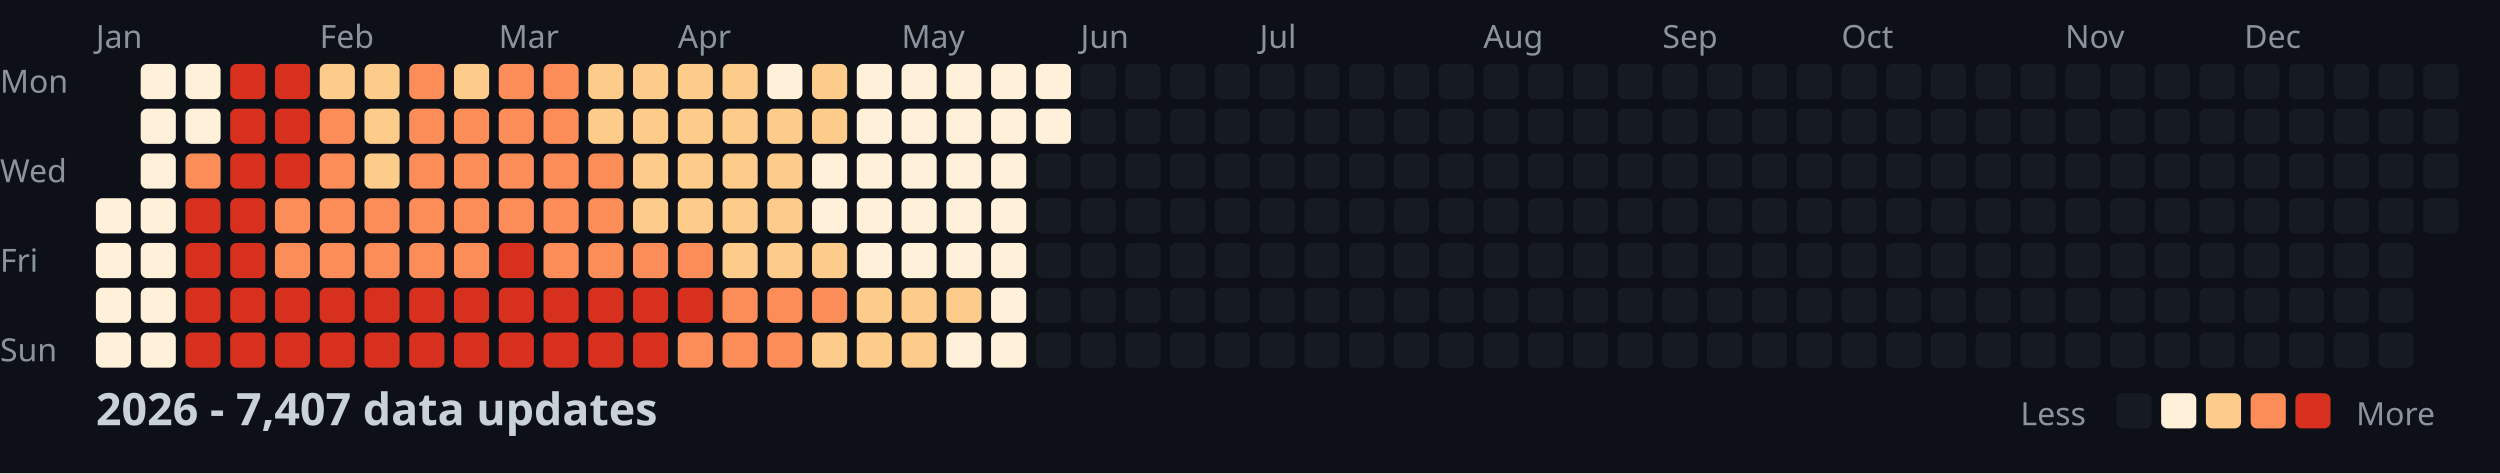
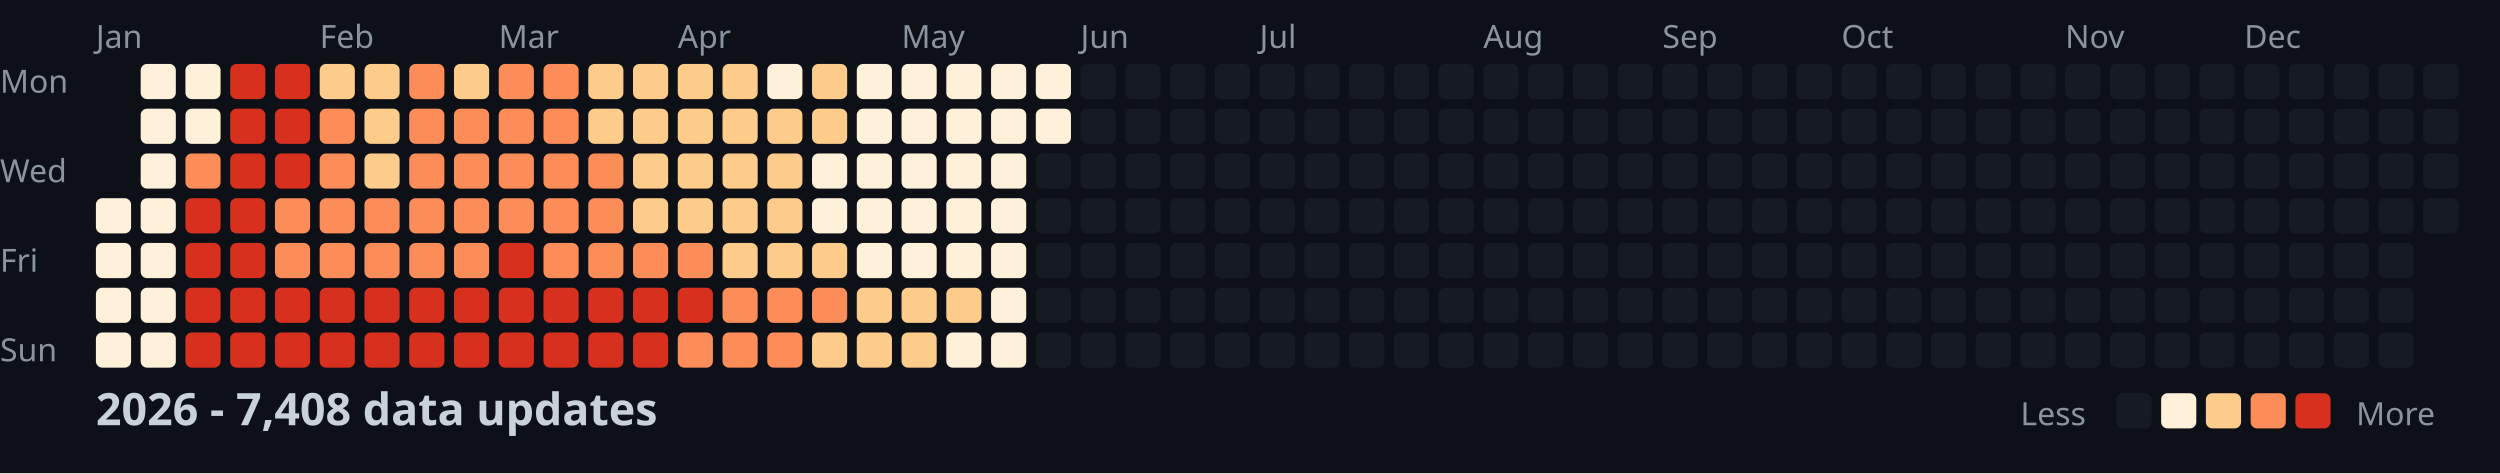
<svg xmlns="http://www.w3.org/2000/svg" width="782" height="148">
  <style>
    .month { font: 10px sans-serif; fill: #8b949e; }
    .day { font: 10px sans-serif; fill: #8b949e; }
    .title { font: bold 14px sans-serif; fill: #c9d1d9; }
    .legend { font: 10px sans-serif; fill: #8b949e; }
  </style>
  <rect width="100%" height="100%" fill="#0d1117" />
  <text x="0" y="29" class="day">Mon</text>
  <text x="0" y="57" class="day">Wed</text>
  <text x="0" y="85" class="day">Fri</text>
  <text x="0" y="113" class="day">Sun</text>
  <text x="30" y="15" class="month">Jan</text>
  <text x="100" y="15" class="month">Feb</text>
  <text x="156" y="15" class="month">Mar</text>
  <text x="212" y="15" class="month">Apr</text>
  <text x="282" y="15" class="month">May</text>
  <text x="338" y="15" class="month">Jun</text>
  <text x="394" y="15" class="month">Jul</text>
  <text x="464" y="15" class="month">Aug</text>
  <text x="520" y="15" class="month">Sep</text>
  <text x="576" y="15" class="month">Oct</text>
  <text x="646" y="15" class="month">Nov</text>
  <text x="702" y="15" class="month">Dec</text>
  <rect x="30" y="62" width="11" height="11" fill="#fef0d9" rx="2" />
  <rect x="30" y="76" width="11" height="11" fill="#fef0d9" rx="2" />
  <rect x="30" y="90" width="11" height="11" fill="#fef0d9" rx="2" />
  <rect x="30" y="104" width="11" height="11" fill="#fef0d9" rx="2" />
  <rect x="44" y="20" width="11" height="11" fill="#fef0d9" rx="2" />
  <rect x="44" y="34" width="11" height="11" fill="#fef0d9" rx="2" />
  <rect x="44" y="48" width="11" height="11" fill="#fef0d9" rx="2" />
  <rect x="44" y="62" width="11" height="11" fill="#fef0d9" rx="2" />
  <rect x="44" y="76" width="11" height="11" fill="#fef0d9" rx="2" />
  <rect x="44" y="90" width="11" height="11" fill="#fef0d9" rx="2" />
  <rect x="44" y="104" width="11" height="11" fill="#fef0d9" rx="2" />
  <rect x="58" y="20" width="11" height="11" fill="#fef0d9" rx="2" />
  <rect x="58" y="34" width="11" height="11" fill="#fef0d9" rx="2" />
  <rect x="58" y="48" width="11" height="11" fill="#fc8d59" rx="2" />
  <rect x="58" y="62" width="11" height="11" fill="#d7301f" rx="2" />
  <rect x="58" y="76" width="11" height="11" fill="#d7301f" rx="2" />
  <rect x="58" y="90" width="11" height="11" fill="#d7301f" rx="2" />
  <rect x="58" y="104" width="11" height="11" fill="#d7301f" rx="2" />
  <rect x="72" y="20" width="11" height="11" fill="#d7301f" rx="2" />
  <rect x="72" y="34" width="11" height="11" fill="#d7301f" rx="2" />
  <rect x="72" y="48" width="11" height="11" fill="#d7301f" rx="2" />
  <rect x="72" y="62" width="11" height="11" fill="#d7301f" rx="2" />
  <rect x="72" y="76" width="11" height="11" fill="#d7301f" rx="2" />
  <rect x="72" y="90" width="11" height="11" fill="#d7301f" rx="2" />
  <rect x="72" y="104" width="11" height="11" fill="#d7301f" rx="2" />
  <rect x="86" y="20" width="11" height="11" fill="#d7301f" rx="2" />
  <rect x="86" y="34" width="11" height="11" fill="#d7301f" rx="2" />
  <rect x="86" y="48" width="11" height="11" fill="#d7301f" rx="2" />
  <rect x="86" y="62" width="11" height="11" fill="#fc8d59" rx="2" />
  <rect x="86" y="76" width="11" height="11" fill="#fc8d59" rx="2" />
  <rect x="86" y="90" width="11" height="11" fill="#d7301f" rx="2" />
  <rect x="86" y="104" width="11" height="11" fill="#d7301f" rx="2" />
  <rect x="100" y="20" width="11" height="11" fill="#fdcc8a" rx="2" />
  <rect x="100" y="34" width="11" height="11" fill="#fc8d59" rx="2" />
  <rect x="100" y="48" width="11" height="11" fill="#fc8d59" rx="2" />
  <rect x="100" y="62" width="11" height="11" fill="#fc8d59" rx="2" />
  <rect x="100" y="76" width="11" height="11" fill="#fc8d59" rx="2" />
  <rect x="100" y="90" width="11" height="11" fill="#d7301f" rx="2" />
  <rect x="100" y="104" width="11" height="11" fill="#d7301f" rx="2" />
  <rect x="114" y="20" width="11" height="11" fill="#fdcc8a" rx="2" />
  <rect x="114" y="34" width="11" height="11" fill="#fdcc8a" rx="2" />
  <rect x="114" y="48" width="11" height="11" fill="#fdcc8a" rx="2" />
  <rect x="114" y="62" width="11" height="11" fill="#fc8d59" rx="2" />
  <rect x="114" y="76" width="11" height="11" fill="#fc8d59" rx="2" />
  <rect x="114" y="90" width="11" height="11" fill="#d7301f" rx="2" />
  <rect x="114" y="104" width="11" height="11" fill="#d7301f" rx="2" />
  <rect x="128" y="20" width="11" height="11" fill="#fc8d59" rx="2" />
  <rect x="128" y="34" width="11" height="11" fill="#fc8d59" rx="2" />
  <rect x="128" y="48" width="11" height="11" fill="#fc8d59" rx="2" />
  <rect x="128" y="62" width="11" height="11" fill="#fc8d59" rx="2" />
  <rect x="128" y="76" width="11" height="11" fill="#fc8d59" rx="2" />
  <rect x="128" y="90" width="11" height="11" fill="#d7301f" rx="2" />
  <rect x="128" y="104" width="11" height="11" fill="#d7301f" rx="2" />
  <rect x="142" y="20" width="11" height="11" fill="#fdcc8a" rx="2" />
  <rect x="142" y="34" width="11" height="11" fill="#fc8d59" rx="2" />
  <rect x="142" y="48" width="11" height="11" fill="#fc8d59" rx="2" />
  <rect x="142" y="62" width="11" height="11" fill="#fc8d59" rx="2" />
  <rect x="142" y="76" width="11" height="11" fill="#fc8d59" rx="2" />
  <rect x="142" y="90" width="11" height="11" fill="#d7301f" rx="2" />
  <rect x="142" y="104" width="11" height="11" fill="#d7301f" rx="2" />
  <rect x="156" y="20" width="11" height="11" fill="#fc8d59" rx="2" />
  <rect x="156" y="34" width="11" height="11" fill="#fc8d59" rx="2" />
  <rect x="156" y="48" width="11" height="11" fill="#fc8d59" rx="2" />
  <rect x="156" y="62" width="11" height="11" fill="#fc8d59" rx="2" />
  <rect x="156" y="76" width="11" height="11" fill="#d7301f" rx="2" />
  <rect x="156" y="90" width="11" height="11" fill="#d7301f" rx="2" />
  <rect x="156" y="104" width="11" height="11" fill="#d7301f" rx="2" />
  <rect x="170" y="20" width="11" height="11" fill="#fc8d59" rx="2" />
  <rect x="170" y="34" width="11" height="11" fill="#fc8d59" rx="2" />
  <rect x="170" y="48" width="11" height="11" fill="#fc8d59" rx="2" />
  <rect x="170" y="62" width="11" height="11" fill="#fc8d59" rx="2" />
  <rect x="170" y="76" width="11" height="11" fill="#fc8d59" rx="2" />
  <rect x="170" y="90" width="11" height="11" fill="#d7301f" rx="2" />
  <rect x="170" y="104" width="11" height="11" fill="#d7301f" rx="2" />
  <rect x="184" y="20" width="11" height="11" fill="#fdcc8a" rx="2" />
  <rect x="184" y="34" width="11" height="11" fill="#fdcc8a" rx="2" />
  <rect x="184" y="48" width="11" height="11" fill="#fc8d59" rx="2" />
  <rect x="184" y="62" width="11" height="11" fill="#fc8d59" rx="2" />
  <rect x="184" y="76" width="11" height="11" fill="#fc8d59" rx="2" />
  <rect x="184" y="90" width="11" height="11" fill="#d7301f" rx="2" />
  <rect x="184" y="104" width="11" height="11" fill="#d7301f" rx="2" />
  <rect x="198" y="20" width="11" height="11" fill="#fdcc8a" rx="2" />
  <rect x="198" y="34" width="11" height="11" fill="#fdcc8a" rx="2" />
  <rect x="198" y="48" width="11" height="11" fill="#fdcc8a" rx="2" />
  <rect x="198" y="62" width="11" height="11" fill="#fdcc8a" rx="2" />
  <rect x="198" y="76" width="11" height="11" fill="#fc8d59" rx="2" />
  <rect x="198" y="90" width="11" height="11" fill="#d7301f" rx="2" />
  <rect x="198" y="104" width="11" height="11" fill="#d7301f" rx="2" />
  <rect x="212" y="20" width="11" height="11" fill="#fdcc8a" rx="2" />
  <rect x="212" y="34" width="11" height="11" fill="#fdcc8a" rx="2" />
  <rect x="212" y="48" width="11" height="11" fill="#fdcc8a" rx="2" />
  <rect x="212" y="62" width="11" height="11" fill="#fdcc8a" rx="2" />
  <rect x="212" y="76" width="11" height="11" fill="#fc8d59" rx="2" />
  <rect x="212" y="90" width="11" height="11" fill="#d7301f" rx="2" />
  <rect x="212" y="104" width="11" height="11" fill="#fc8d59" rx="2" />
  <rect x="226" y="20" width="11" height="11" fill="#fdcc8a" rx="2" />
  <rect x="226" y="34" width="11" height="11" fill="#fdcc8a" rx="2" />
  <rect x="226" y="48" width="11" height="11" fill="#fdcc8a" rx="2" />
  <rect x="226" y="62" width="11" height="11" fill="#fdcc8a" rx="2" />
  <rect x="226" y="76" width="11" height="11" fill="#fdcc8a" rx="2" />
  <rect x="226" y="90" width="11" height="11" fill="#fc8d59" rx="2" />
  <rect x="226" y="104" width="11" height="11" fill="#fc8d59" rx="2" />
  <rect x="240" y="20" width="11" height="11" fill="#fef0d9" rx="2" />
  <rect x="240" y="34" width="11" height="11" fill="#fdcc8a" rx="2" />
  <rect x="240" y="48" width="11" height="11" fill="#fdcc8a" rx="2" />
  <rect x="240" y="62" width="11" height="11" fill="#fdcc8a" rx="2" />
  <rect x="240" y="76" width="11" height="11" fill="#fdcc8a" rx="2" />
  <rect x="240" y="90" width="11" height="11" fill="#fc8d59" rx="2" />
  <rect x="240" y="104" width="11" height="11" fill="#fc8d59" rx="2" />
  <rect x="254" y="20" width="11" height="11" fill="#fdcc8a" rx="2" />
  <rect x="254" y="34" width="11" height="11" fill="#fdcc8a" rx="2" />
  <rect x="254" y="48" width="11" height="11" fill="#fef0d9" rx="2" />
  <rect x="254" y="62" width="11" height="11" fill="#fef0d9" rx="2" />
  <rect x="254" y="76" width="11" height="11" fill="#fdcc8a" rx="2" />
  <rect x="254" y="90" width="11" height="11" fill="#fc8d59" rx="2" />
  <rect x="254" y="104" width="11" height="11" fill="#fdcc8a" rx="2" />
  <rect x="268" y="20" width="11" height="11" fill="#fef0d9" rx="2" />
  <rect x="268" y="34" width="11" height="11" fill="#fef0d9" rx="2" />
  <rect x="268" y="48" width="11" height="11" fill="#fef0d9" rx="2" />
  <rect x="268" y="62" width="11" height="11" fill="#fef0d9" rx="2" />
  <rect x="268" y="76" width="11" height="11" fill="#fef0d9" rx="2" />
  <rect x="268" y="90" width="11" height="11" fill="#fdcc8a" rx="2" />
  <rect x="268" y="104" width="11" height="11" fill="#fdcc8a" rx="2" />
  <rect x="282" y="20" width="11" height="11" fill="#fef0d9" rx="2" />
  <rect x="282" y="34" width="11" height="11" fill="#fef0d9" rx="2" />
  <rect x="282" y="48" width="11" height="11" fill="#fef0d9" rx="2" />
  <rect x="282" y="62" width="11" height="11" fill="#fef0d9" rx="2" />
  <rect x="282" y="76" width="11" height="11" fill="#fef0d9" rx="2" />
  <rect x="282" y="90" width="11" height="11" fill="#fdcc8a" rx="2" />
  <rect x="282" y="104" width="11" height="11" fill="#fdcc8a" rx="2" />
  <rect x="296" y="20" width="11" height="11" fill="#fef0d9" rx="2" />
  <rect x="296" y="34" width="11" height="11" fill="#fef0d9" rx="2" />
  <rect x="296" y="48" width="11" height="11" fill="#fef0d9" rx="2" />
  <rect x="296" y="62" width="11" height="11" fill="#fef0d9" rx="2" />
  <rect x="296" y="76" width="11" height="11" fill="#fef0d9" rx="2" />
  <rect x="296" y="90" width="11" height="11" fill="#fdcc8a" rx="2" />
  <rect x="296" y="104" width="11" height="11" fill="#fef0d9" rx="2" />
  <rect x="310" y="20" width="11" height="11" fill="#fef0d9" rx="2" />
  <rect x="310" y="34" width="11" height="11" fill="#fef0d9" rx="2" />
  <rect x="310" y="48" width="11" height="11" fill="#fef0d9" rx="2" />
  <rect x="310" y="62" width="11" height="11" fill="#fef0d9" rx="2" />
  <rect x="310" y="76" width="11" height="11" fill="#fef0d9" rx="2" />
  <rect x="310" y="90" width="11" height="11" fill="#fef0d9" rx="2" />
  <rect x="310" y="104" width="11" height="11" fill="#fef0d9" rx="2" />
  <rect x="324" y="20" width="11" height="11" fill="#fef0d9" rx="2" />
  <rect x="324" y="34" width="11" height="11" fill="#fef0d9" rx="2" />
  <rect x="324" y="48" width="11" height="11" fill="#161b22" rx="2" />
  <rect x="324" y="62" width="11" height="11" fill="#161b22" rx="2" />
  <rect x="324" y="76" width="11" height="11" fill="#161b22" rx="2" />
  <rect x="324" y="90" width="11" height="11" fill="#161b22" rx="2" />
  <rect x="324" y="104" width="11" height="11" fill="#161b22" rx="2" />
  <rect x="338" y="20" width="11" height="11" fill="#161b22" rx="2" />
  <rect x="338" y="34" width="11" height="11" fill="#161b22" rx="2" />
  <rect x="338" y="48" width="11" height="11" fill="#161b22" rx="2" />
  <rect x="338" y="62" width="11" height="11" fill="#161b22" rx="2" />
  <rect x="338" y="76" width="11" height="11" fill="#161b22" rx="2" />
  <rect x="338" y="90" width="11" height="11" fill="#161b22" rx="2" />
  <rect x="338" y="104" width="11" height="11" fill="#161b22" rx="2" />
  <rect x="352" y="20" width="11" height="11" fill="#161b22" rx="2" />
  <rect x="352" y="34" width="11" height="11" fill="#161b22" rx="2" />
  <rect x="352" y="48" width="11" height="11" fill="#161b22" rx="2" />
  <rect x="352" y="62" width="11" height="11" fill="#161b22" rx="2" />
  <rect x="352" y="76" width="11" height="11" fill="#161b22" rx="2" />
  <rect x="352" y="90" width="11" height="11" fill="#161b22" rx="2" />
  <rect x="352" y="104" width="11" height="11" fill="#161b22" rx="2" />
  <rect x="366" y="20" width="11" height="11" fill="#161b22" rx="2" />
  <rect x="366" y="34" width="11" height="11" fill="#161b22" rx="2" />
  <rect x="366" y="48" width="11" height="11" fill="#161b22" rx="2" />
  <rect x="366" y="62" width="11" height="11" fill="#161b22" rx="2" />
  <rect x="366" y="76" width="11" height="11" fill="#161b22" rx="2" />
  <rect x="366" y="90" width="11" height="11" fill="#161b22" rx="2" />
  <rect x="366" y="104" width="11" height="11" fill="#161b22" rx="2" />
  <rect x="380" y="20" width="11" height="11" fill="#161b22" rx="2" />
  <rect x="380" y="34" width="11" height="11" fill="#161b22" rx="2" />
  <rect x="380" y="48" width="11" height="11" fill="#161b22" rx="2" />
  <rect x="380" y="62" width="11" height="11" fill="#161b22" rx="2" />
  <rect x="380" y="76" width="11" height="11" fill="#161b22" rx="2" />
  <rect x="380" y="90" width="11" height="11" fill="#161b22" rx="2" />
  <rect x="380" y="104" width="11" height="11" fill="#161b22" rx="2" />
  <rect x="394" y="20" width="11" height="11" fill="#161b22" rx="2" />
  <rect x="394" y="34" width="11" height="11" fill="#161b22" rx="2" />
  <rect x="394" y="48" width="11" height="11" fill="#161b22" rx="2" />
  <rect x="394" y="62" width="11" height="11" fill="#161b22" rx="2" />
  <rect x="394" y="76" width="11" height="11" fill="#161b22" rx="2" />
  <rect x="394" y="90" width="11" height="11" fill="#161b22" rx="2" />
  <rect x="394" y="104" width="11" height="11" fill="#161b22" rx="2" />
  <rect x="408" y="20" width="11" height="11" fill="#161b22" rx="2" />
  <rect x="408" y="34" width="11" height="11" fill="#161b22" rx="2" />
  <rect x="408" y="48" width="11" height="11" fill="#161b22" rx="2" />
  <rect x="408" y="62" width="11" height="11" fill="#161b22" rx="2" />
  <rect x="408" y="76" width="11" height="11" fill="#161b22" rx="2" />
  <rect x="408" y="90" width="11" height="11" fill="#161b22" rx="2" />
  <rect x="408" y="104" width="11" height="11" fill="#161b22" rx="2" />
  <rect x="422" y="20" width="11" height="11" fill="#161b22" rx="2" />
  <rect x="422" y="34" width="11" height="11" fill="#161b22" rx="2" />
  <rect x="422" y="48" width="11" height="11" fill="#161b22" rx="2" />
  <rect x="422" y="62" width="11" height="11" fill="#161b22" rx="2" />
  <rect x="422" y="76" width="11" height="11" fill="#161b22" rx="2" />
  <rect x="422" y="90" width="11" height="11" fill="#161b22" rx="2" />
  <rect x="422" y="104" width="11" height="11" fill="#161b22" rx="2" />
  <rect x="436" y="20" width="11" height="11" fill="#161b22" rx="2" />
  <rect x="436" y="34" width="11" height="11" fill="#161b22" rx="2" />
  <rect x="436" y="48" width="11" height="11" fill="#161b22" rx="2" />
  <rect x="436" y="62" width="11" height="11" fill="#161b22" rx="2" />
  <rect x="436" y="76" width="11" height="11" fill="#161b22" rx="2" />
  <rect x="436" y="90" width="11" height="11" fill="#161b22" rx="2" />
  <rect x="436" y="104" width="11" height="11" fill="#161b22" rx="2" />
  <rect x="450" y="20" width="11" height="11" fill="#161b22" rx="2" />
  <rect x="450" y="34" width="11" height="11" fill="#161b22" rx="2" />
  <rect x="450" y="48" width="11" height="11" fill="#161b22" rx="2" />
  <rect x="450" y="62" width="11" height="11" fill="#161b22" rx="2" />
  <rect x="450" y="76" width="11" height="11" fill="#161b22" rx="2" />
  <rect x="450" y="90" width="11" height="11" fill="#161b22" rx="2" />
  <rect x="450" y="104" width="11" height="11" fill="#161b22" rx="2" />
  <rect x="464" y="20" width="11" height="11" fill="#161b22" rx="2" />
  <rect x="464" y="34" width="11" height="11" fill="#161b22" rx="2" />
  <rect x="464" y="48" width="11" height="11" fill="#161b22" rx="2" />
  <rect x="464" y="62" width="11" height="11" fill="#161b22" rx="2" />
  <rect x="464" y="76" width="11" height="11" fill="#161b22" rx="2" />
  <rect x="464" y="90" width="11" height="11" fill="#161b22" rx="2" />
  <rect x="464" y="104" width="11" height="11" fill="#161b22" rx="2" />
  <rect x="478" y="20" width="11" height="11" fill="#161b22" rx="2" />
  <rect x="478" y="34" width="11" height="11" fill="#161b22" rx="2" />
  <rect x="478" y="48" width="11" height="11" fill="#161b22" rx="2" />
  <rect x="478" y="62" width="11" height="11" fill="#161b22" rx="2" />
  <rect x="478" y="76" width="11" height="11" fill="#161b22" rx="2" />
  <rect x="478" y="90" width="11" height="11" fill="#161b22" rx="2" />
  <rect x="478" y="104" width="11" height="11" fill="#161b22" rx="2" />
  <rect x="492" y="20" width="11" height="11" fill="#161b22" rx="2" />
  <rect x="492" y="34" width="11" height="11" fill="#161b22" rx="2" />
  <rect x="492" y="48" width="11" height="11" fill="#161b22" rx="2" />
  <rect x="492" y="62" width="11" height="11" fill="#161b22" rx="2" />
  <rect x="492" y="76" width="11" height="11" fill="#161b22" rx="2" />
  <rect x="492" y="90" width="11" height="11" fill="#161b22" rx="2" />
  <rect x="492" y="104" width="11" height="11" fill="#161b22" rx="2" />
  <rect x="506" y="20" width="11" height="11" fill="#161b22" rx="2" />
  <rect x="506" y="34" width="11" height="11" fill="#161b22" rx="2" />
  <rect x="506" y="48" width="11" height="11" fill="#161b22" rx="2" />
  <rect x="506" y="62" width="11" height="11" fill="#161b22" rx="2" />
  <rect x="506" y="76" width="11" height="11" fill="#161b22" rx="2" />
  <rect x="506" y="90" width="11" height="11" fill="#161b22" rx="2" />
  <rect x="506" y="104" width="11" height="11" fill="#161b22" rx="2" />
  <rect x="520" y="20" width="11" height="11" fill="#161b22" rx="2" />
  <rect x="520" y="34" width="11" height="11" fill="#161b22" rx="2" />
  <rect x="520" y="48" width="11" height="11" fill="#161b22" rx="2" />
  <rect x="520" y="62" width="11" height="11" fill="#161b22" rx="2" />
  <rect x="520" y="76" width="11" height="11" fill="#161b22" rx="2" />
  <rect x="520" y="90" width="11" height="11" fill="#161b22" rx="2" />
  <rect x="520" y="104" width="11" height="11" fill="#161b22" rx="2" />
  <rect x="534" y="20" width="11" height="11" fill="#161b22" rx="2" />
  <rect x="534" y="34" width="11" height="11" fill="#161b22" rx="2" />
  <rect x="534" y="48" width="11" height="11" fill="#161b22" rx="2" />
  <rect x="534" y="62" width="11" height="11" fill="#161b22" rx="2" />
  <rect x="534" y="76" width="11" height="11" fill="#161b22" rx="2" />
  <rect x="534" y="90" width="11" height="11" fill="#161b22" rx="2" />
  <rect x="534" y="104" width="11" height="11" fill="#161b22" rx="2" />
  <rect x="548" y="20" width="11" height="11" fill="#161b22" rx="2" />
  <rect x="548" y="34" width="11" height="11" fill="#161b22" rx="2" />
  <rect x="548" y="48" width="11" height="11" fill="#161b22" rx="2" />
  <rect x="548" y="62" width="11" height="11" fill="#161b22" rx="2" />
  <rect x="548" y="76" width="11" height="11" fill="#161b22" rx="2" />
  <rect x="548" y="90" width="11" height="11" fill="#161b22" rx="2" />
  <rect x="548" y="104" width="11" height="11" fill="#161b22" rx="2" />
  <rect x="562" y="20" width="11" height="11" fill="#161b22" rx="2" />
  <rect x="562" y="34" width="11" height="11" fill="#161b22" rx="2" />
  <rect x="562" y="48" width="11" height="11" fill="#161b22" rx="2" />
  <rect x="562" y="62" width="11" height="11" fill="#161b22" rx="2" />
  <rect x="562" y="76" width="11" height="11" fill="#161b22" rx="2" />
  <rect x="562" y="90" width="11" height="11" fill="#161b22" rx="2" />
  <rect x="562" y="104" width="11" height="11" fill="#161b22" rx="2" />
  <rect x="576" y="20" width="11" height="11" fill="#161b22" rx="2" />
  <rect x="576" y="34" width="11" height="11" fill="#161b22" rx="2" />
  <rect x="576" y="48" width="11" height="11" fill="#161b22" rx="2" />
  <rect x="576" y="62" width="11" height="11" fill="#161b22" rx="2" />
  <rect x="576" y="76" width="11" height="11" fill="#161b22" rx="2" />
  <rect x="576" y="90" width="11" height="11" fill="#161b22" rx="2" />
  <rect x="576" y="104" width="11" height="11" fill="#161b22" rx="2" />
  <rect x="590" y="20" width="11" height="11" fill="#161b22" rx="2" />
  <rect x="590" y="34" width="11" height="11" fill="#161b22" rx="2" />
  <rect x="590" y="48" width="11" height="11" fill="#161b22" rx="2" />
  <rect x="590" y="62" width="11" height="11" fill="#161b22" rx="2" />
  <rect x="590" y="76" width="11" height="11" fill="#161b22" rx="2" />
  <rect x="590" y="90" width="11" height="11" fill="#161b22" rx="2" />
  <rect x="590" y="104" width="11" height="11" fill="#161b22" rx="2" />
  <rect x="604" y="20" width="11" height="11" fill="#161b22" rx="2" />
  <rect x="604" y="34" width="11" height="11" fill="#161b22" rx="2" />
  <rect x="604" y="48" width="11" height="11" fill="#161b22" rx="2" />
  <rect x="604" y="62" width="11" height="11" fill="#161b22" rx="2" />
  <rect x="604" y="76" width="11" height="11" fill="#161b22" rx="2" />
  <rect x="604" y="90" width="11" height="11" fill="#161b22" rx="2" />
  <rect x="604" y="104" width="11" height="11" fill="#161b22" rx="2" />
  <rect x="618" y="20" width="11" height="11" fill="#161b22" rx="2" />
  <rect x="618" y="34" width="11" height="11" fill="#161b22" rx="2" />
  <rect x="618" y="48" width="11" height="11" fill="#161b22" rx="2" />
  <rect x="618" y="62" width="11" height="11" fill="#161b22" rx="2" />
  <rect x="618" y="76" width="11" height="11" fill="#161b22" rx="2" />
  <rect x="618" y="90" width="11" height="11" fill="#161b22" rx="2" />
  <rect x="618" y="104" width="11" height="11" fill="#161b22" rx="2" />
  <rect x="632" y="20" width="11" height="11" fill="#161b22" rx="2" />
  <rect x="632" y="34" width="11" height="11" fill="#161b22" rx="2" />
  <rect x="632" y="48" width="11" height="11" fill="#161b22" rx="2" />
  <rect x="632" y="62" width="11" height="11" fill="#161b22" rx="2" />
  <rect x="632" y="76" width="11" height="11" fill="#161b22" rx="2" />
  <rect x="632" y="90" width="11" height="11" fill="#161b22" rx="2" />
  <rect x="632" y="104" width="11" height="11" fill="#161b22" rx="2" />
  <rect x="646" y="20" width="11" height="11" fill="#161b22" rx="2" />
  <rect x="646" y="34" width="11" height="11" fill="#161b22" rx="2" />
  <rect x="646" y="48" width="11" height="11" fill="#161b22" rx="2" />
  <rect x="646" y="62" width="11" height="11" fill="#161b22" rx="2" />
  <rect x="646" y="76" width="11" height="11" fill="#161b22" rx="2" />
  <rect x="646" y="90" width="11" height="11" fill="#161b22" rx="2" />
  <rect x="646" y="104" width="11" height="11" fill="#161b22" rx="2" />
  <rect x="660" y="20" width="11" height="11" fill="#161b22" rx="2" />
  <rect x="660" y="34" width="11" height="11" fill="#161b22" rx="2" />
  <rect x="660" y="48" width="11" height="11" fill="#161b22" rx="2" />
  <rect x="660" y="62" width="11" height="11" fill="#161b22" rx="2" />
  <rect x="660" y="76" width="11" height="11" fill="#161b22" rx="2" />
  <rect x="660" y="90" width="11" height="11" fill="#161b22" rx="2" />
  <rect x="660" y="104" width="11" height="11" fill="#161b22" rx="2" />
  <rect x="674" y="20" width="11" height="11" fill="#161b22" rx="2" />
  <rect x="674" y="34" width="11" height="11" fill="#161b22" rx="2" />
  <rect x="674" y="48" width="11" height="11" fill="#161b22" rx="2" />
  <rect x="674" y="62" width="11" height="11" fill="#161b22" rx="2" />
  <rect x="674" y="76" width="11" height="11" fill="#161b22" rx="2" />
  <rect x="674" y="90" width="11" height="11" fill="#161b22" rx="2" />
  <rect x="674" y="104" width="11" height="11" fill="#161b22" rx="2" />
  <rect x="688" y="20" width="11" height="11" fill="#161b22" rx="2" />
  <rect x="688" y="34" width="11" height="11" fill="#161b22" rx="2" />
  <rect x="688" y="48" width="11" height="11" fill="#161b22" rx="2" />
  <rect x="688" y="62" width="11" height="11" fill="#161b22" rx="2" />
  <rect x="688" y="76" width="11" height="11" fill="#161b22" rx="2" />
  <rect x="688" y="90" width="11" height="11" fill="#161b22" rx="2" />
  <rect x="688" y="104" width="11" height="11" fill="#161b22" rx="2" />
  <rect x="702" y="20" width="11" height="11" fill="#161b22" rx="2" />
  <rect x="702" y="34" width="11" height="11" fill="#161b22" rx="2" />
  <rect x="702" y="48" width="11" height="11" fill="#161b22" rx="2" />
  <rect x="702" y="62" width="11" height="11" fill="#161b22" rx="2" />
  <rect x="702" y="76" width="11" height="11" fill="#161b22" rx="2" />
  <rect x="702" y="90" width="11" height="11" fill="#161b22" rx="2" />
  <rect x="702" y="104" width="11" height="11" fill="#161b22" rx="2" />
  <rect x="716" y="20" width="11" height="11" fill="#161b22" rx="2" />
  <rect x="716" y="34" width="11" height="11" fill="#161b22" rx="2" />
  <rect x="716" y="48" width="11" height="11" fill="#161b22" rx="2" />
  <rect x="716" y="62" width="11" height="11" fill="#161b22" rx="2" />
  <rect x="716" y="76" width="11" height="11" fill="#161b22" rx="2" />
  <rect x="716" y="90" width="11" height="11" fill="#161b22" rx="2" />
  <rect x="716" y="104" width="11" height="11" fill="#161b22" rx="2" />
  <rect x="730" y="20" width="11" height="11" fill="#161b22" rx="2" />
  <rect x="730" y="34" width="11" height="11" fill="#161b22" rx="2" />
  <rect x="730" y="48" width="11" height="11" fill="#161b22" rx="2" />
  <rect x="730" y="62" width="11" height="11" fill="#161b22" rx="2" />
  <rect x="730" y="76" width="11" height="11" fill="#161b22" rx="2" />
  <rect x="730" y="90" width="11" height="11" fill="#161b22" rx="2" />
  <rect x="730" y="104" width="11" height="11" fill="#161b22" rx="2" />
  <rect x="744" y="20" width="11" height="11" fill="#161b22" rx="2" />
  <rect x="744" y="34" width="11" height="11" fill="#161b22" rx="2" />
  <rect x="744" y="48" width="11" height="11" fill="#161b22" rx="2" />
  <rect x="744" y="62" width="11" height="11" fill="#161b22" rx="2" />
  <rect x="744" y="76" width="11" height="11" fill="#161b22" rx="2" />
  <rect x="744" y="90" width="11" height="11" fill="#161b22" rx="2" />
  <rect x="744" y="104" width="11" height="11" fill="#161b22" rx="2" />
  <rect x="758" y="20" width="11" height="11" fill="#161b22" rx="2" />
  <rect x="758" y="34" width="11" height="11" fill="#161b22" rx="2" />
  <rect x="758" y="48" width="11" height="11" fill="#161b22" rx="2" />
  <rect x="758" y="62" width="11" height="11" fill="#161b22" rx="2" />
-   <text x="30" y="133" class="title">2026 - 7,407 data updates</text>
+   <text x="30" y="133" class="title">2026 - 7,408 data updates</text>
  <text x="632" y="133" class="legend">Less</text>
  <rect x="662" y="123" width="11" height="11" fill="#161b22" rx="2" />
  <rect x="676" y="123" width="11" height="11" fill="#fef0d9" rx="2" />
  <rect x="690" y="123" width="11" height="11" fill="#fdcc8a" rx="2" />
  <rect x="704" y="123" width="11" height="11" fill="#fc8d59" rx="2" />
  <rect x="718" y="123" width="11" height="11" fill="#d7301f" rx="2" />
  <text x="737" y="133" class="legend">More</text>
</svg>
